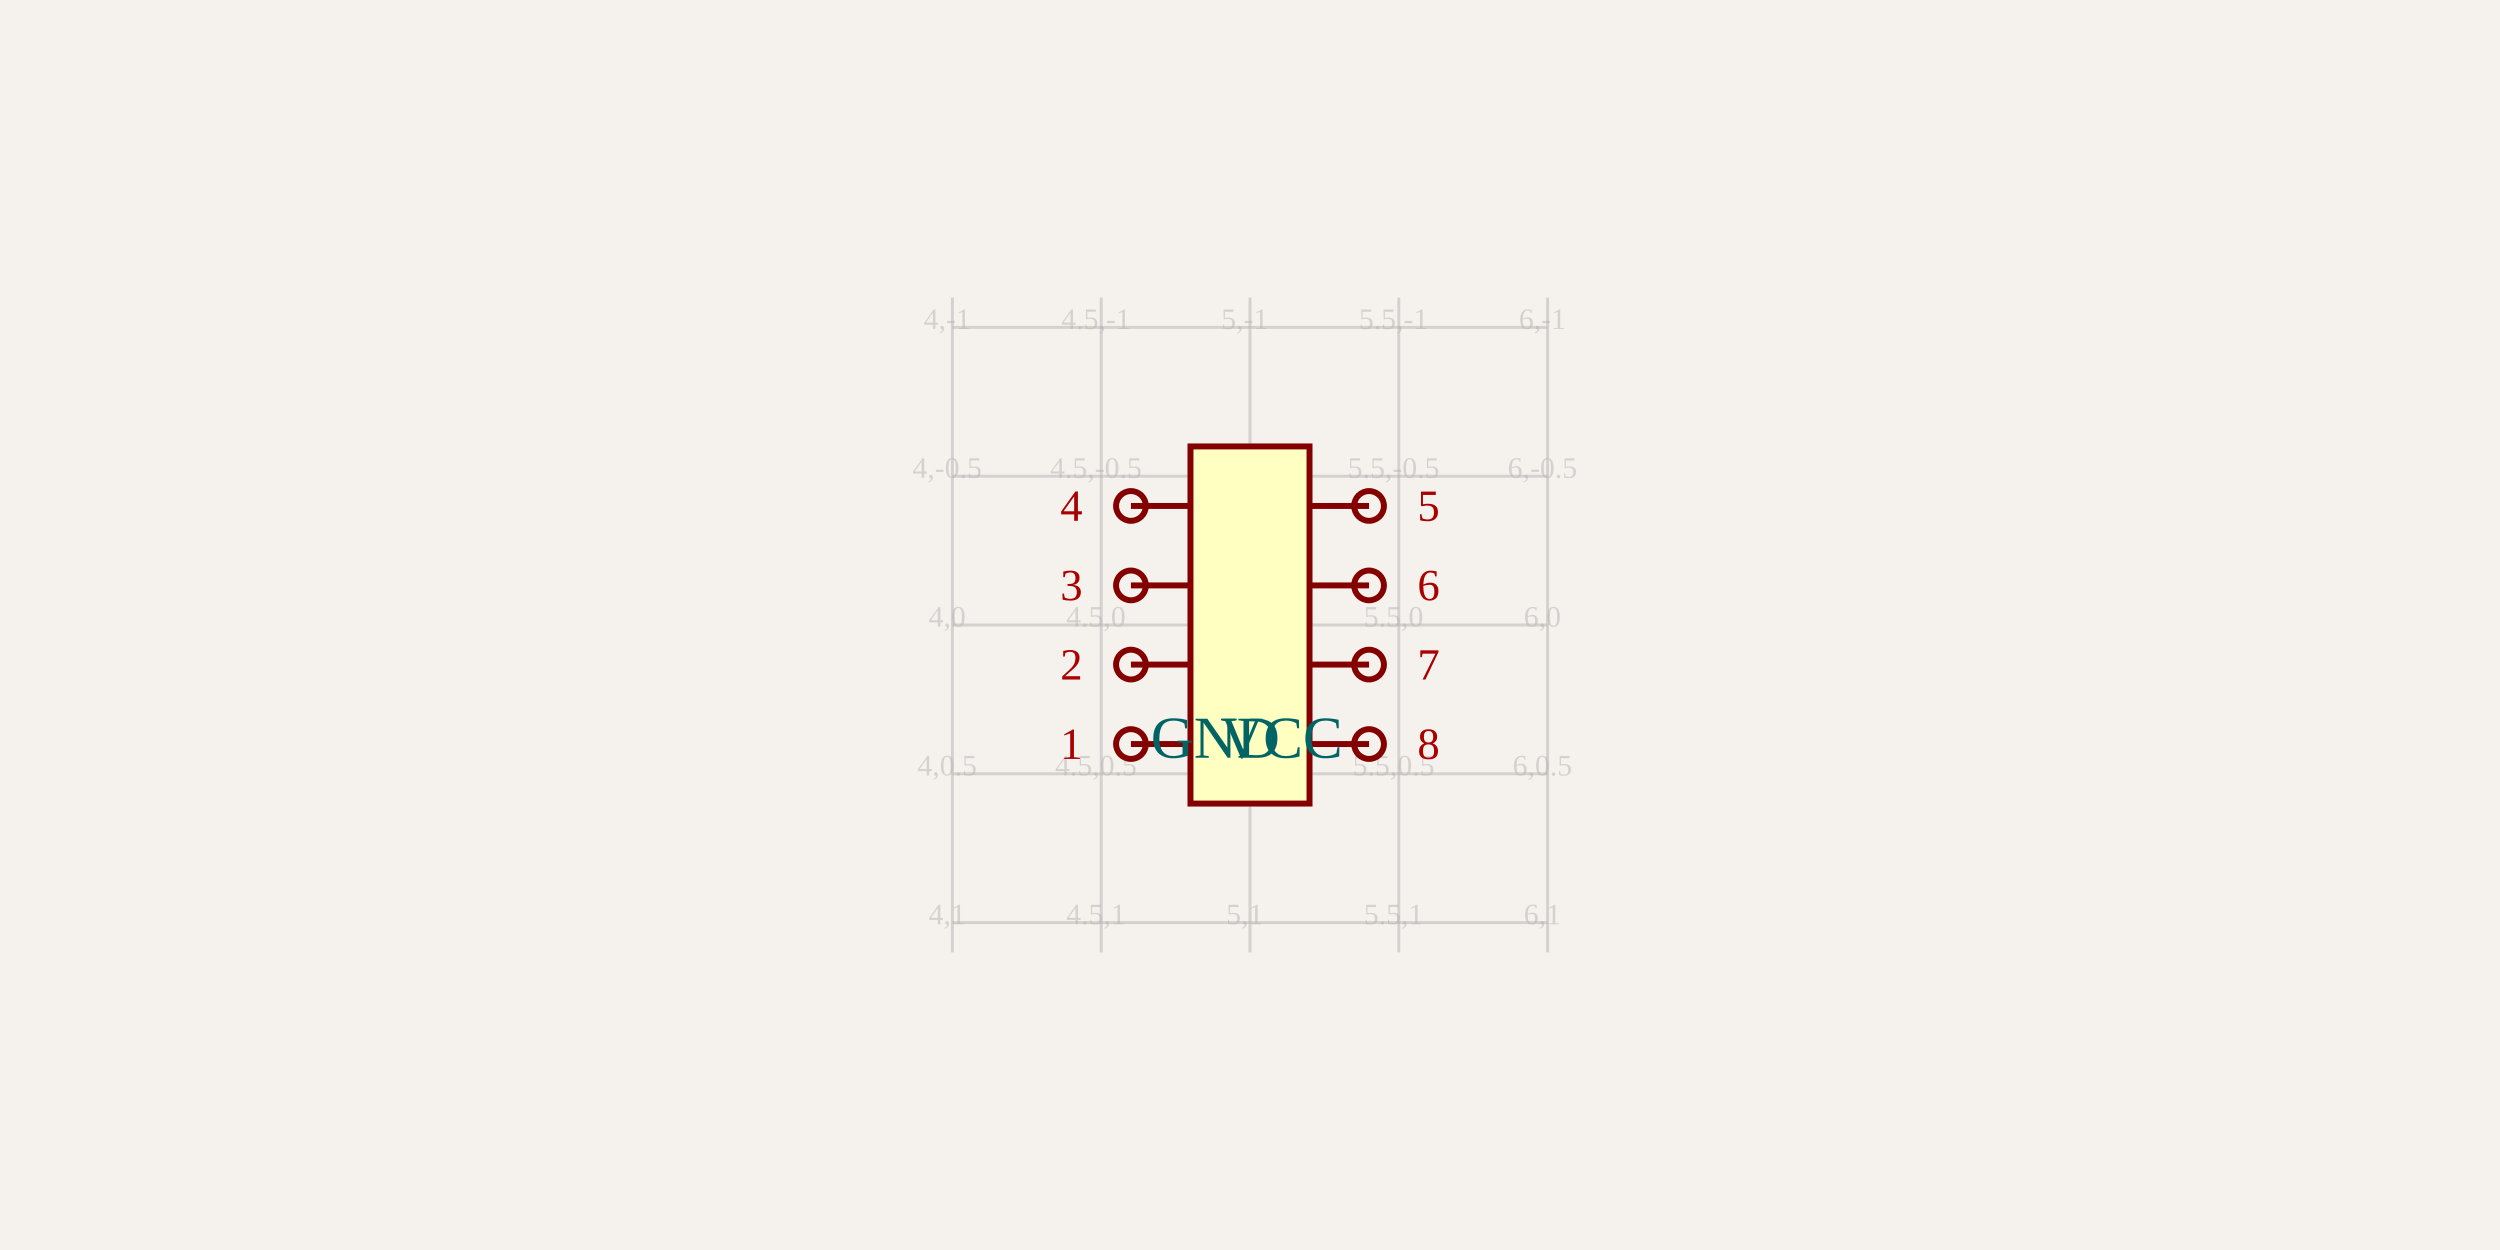
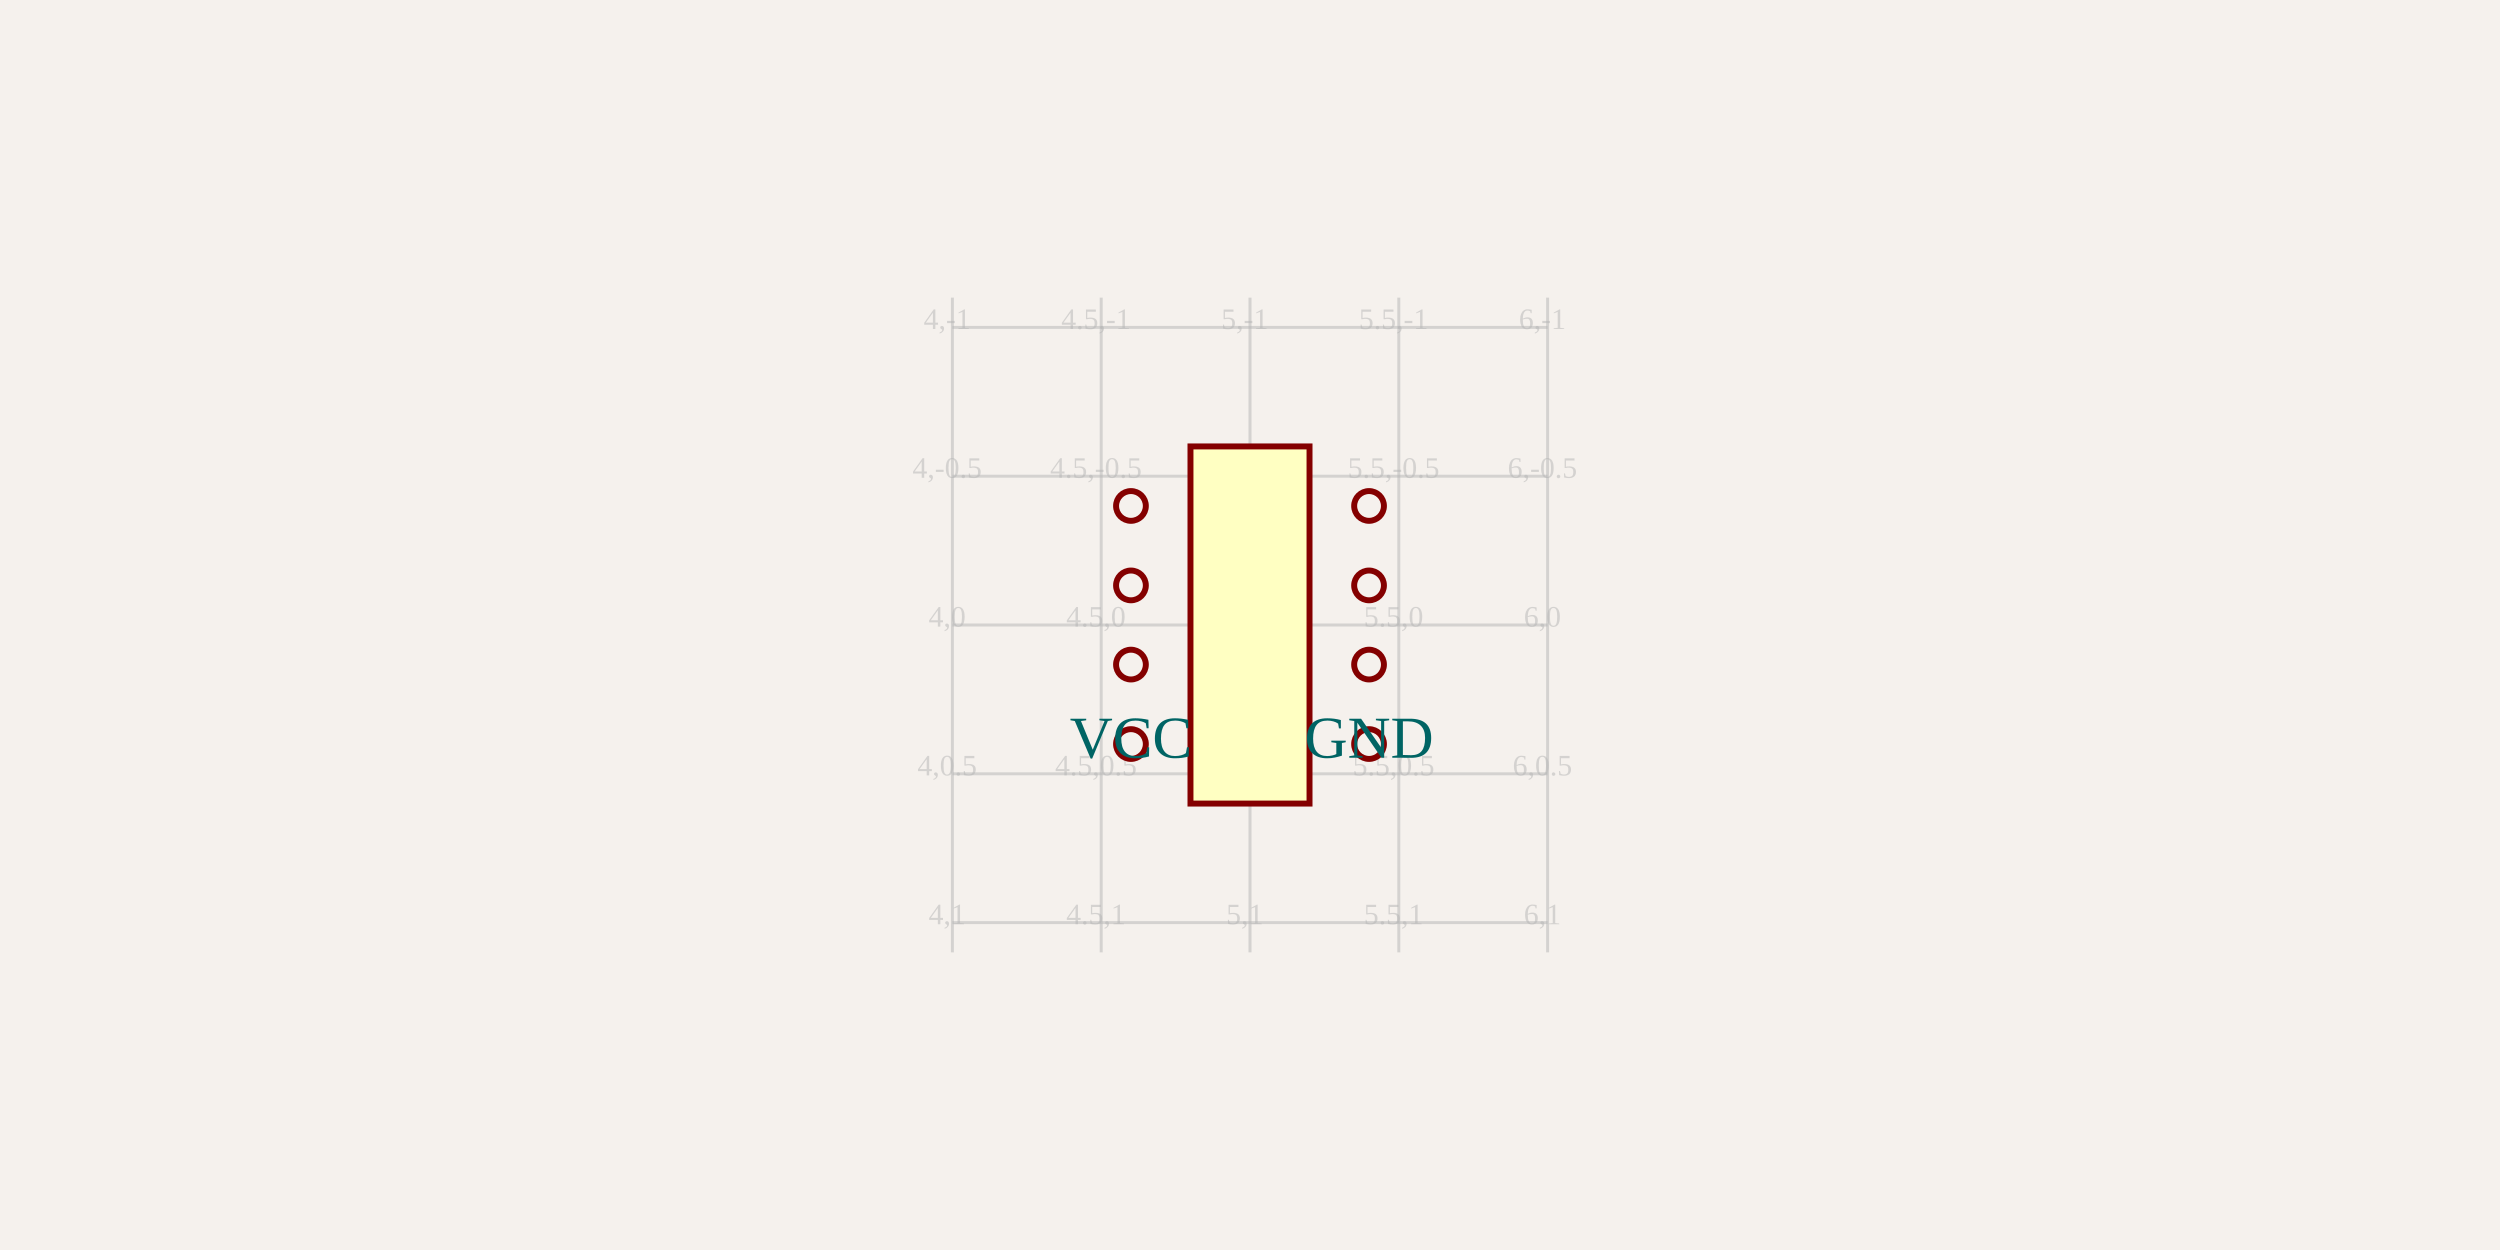
<svg xmlns="http://www.w3.org/2000/svg" width="1200" height="600" style="background-color: rgb(245, 241, 237)">
  <style>
              .boundary { fill: rgb(245, 241, 237); }
              .schematic-boundary { fill: none; stroke: #fff; stroke-width: 0.3; }
              .component { fill: none; stroke: rgb(132, 0, 0); }
              .chip { fill: rgb(255, 255, 194); stroke: rgb(132, 0, 0); }
              .component-pin { fill: none; stroke: rgb(132, 0, 0); }
              .trace { stroke: rgb(0, 150, 0); stroke-width: 2.857; fill: none; }
              .text { font-family: Arial, sans-serif; font-size: 28.571px; fill: rgb(0, 150, 0); }
              .pin-number { font-size: 21.429px; fill: rgb(169, 0, 0); }
              .port-label { fill: rgb(0, 100, 100); }
              .component-name { font-size: 35.714px; fill: rgb(0, 100, 100); }
            </style>
  <rect class="boundary" x="0" y="0" width="1200" height="600" />
  <g class="grid">
    <line x1="457.143" y1="142.857" x2="457.143" y2="457.143" stroke="rgb(181, 181, 181)" stroke-width="1.429" stroke-opacity="0.5" />
    <line x1="528.571" y1="142.857" x2="528.571" y2="457.143" stroke="rgb(181, 181, 181)" stroke-width="1.429" stroke-opacity="0.5" />
    <line x1="600" y1="142.857" x2="600" y2="457.143" stroke="rgb(181, 181, 181)" stroke-width="1.429" stroke-opacity="0.5" />
    <line x1="671.429" y1="142.857" x2="671.429" y2="457.143" stroke="rgb(181, 181, 181)" stroke-width="1.429" stroke-opacity="0.5" />
    <line x1="742.857" y1="142.857" x2="742.857" y2="457.143" stroke="rgb(181, 181, 181)" stroke-width="1.429" stroke-opacity="0.5" />
    <line x1="457.143" y1="157.143" x2="742.857" y2="157.143" stroke="rgb(181, 181, 181)" stroke-width="1.429" stroke-opacity="0.5" />
    <line x1="457.143" y1="228.571" x2="742.857" y2="228.571" stroke="rgb(181, 181, 181)" stroke-width="1.429" stroke-opacity="0.5" />
    <line x1="457.143" y1="300" x2="742.857" y2="300" stroke="rgb(181, 181, 181)" stroke-width="1.429" stroke-opacity="0.5" />
    <line x1="457.143" y1="371.429" x2="742.857" y2="371.429" stroke="rgb(181, 181, 181)" stroke-width="1.429" stroke-opacity="0.5" />
    <line x1="457.143" y1="442.857" x2="742.857" y2="442.857" stroke="rgb(181, 181, 181)" stroke-width="1.429" stroke-opacity="0.5" />
    <text x="454.643" y="154.643" fill="rgb(181, 181, 181)" font-size="14.286" fill-opacity="0.5" text-anchor="middle" dominant-baseline="middle">4,-1</text>
    <text x="454.643" y="226.071" fill="rgb(181, 181, 181)" font-size="14.286" fill-opacity="0.5" text-anchor="middle" dominant-baseline="middle">4,-0.5</text>
    <text x="454.643" y="297.5" fill="rgb(181, 181, 181)" font-size="14.286" fill-opacity="0.5" text-anchor="middle" dominant-baseline="middle">4,0</text>
    <text x="454.643" y="368.929" fill="rgb(181, 181, 181)" font-size="14.286" fill-opacity="0.5" text-anchor="middle" dominant-baseline="middle">4,0.5</text>
    <text x="454.643" y="440.357" fill="rgb(181, 181, 181)" font-size="14.286" fill-opacity="0.5" text-anchor="middle" dominant-baseline="middle">4,1</text>
    <text x="526.071" y="154.643" fill="rgb(181, 181, 181)" font-size="14.286" fill-opacity="0.5" text-anchor="middle" dominant-baseline="middle">4.5,-1</text>
    <text x="526.071" y="226.071" fill="rgb(181, 181, 181)" font-size="14.286" fill-opacity="0.5" text-anchor="middle" dominant-baseline="middle">4.5,-0.5</text>
    <text x="526.071" y="297.5" fill="rgb(181, 181, 181)" font-size="14.286" fill-opacity="0.5" text-anchor="middle" dominant-baseline="middle">4.5,0</text>
    <text x="526.071" y="368.929" fill="rgb(181, 181, 181)" font-size="14.286" fill-opacity="0.5" text-anchor="middle" dominant-baseline="middle">4.5,0.5</text>
    <text x="526.071" y="440.357" fill="rgb(181, 181, 181)" font-size="14.286" fill-opacity="0.5" text-anchor="middle" dominant-baseline="middle">4.5,1</text>
    <text x="597.5" y="154.643" fill="rgb(181, 181, 181)" font-size="14.286" fill-opacity="0.5" text-anchor="middle" dominant-baseline="middle">5,-1</text>
    <text x="597.5" y="226.071" fill="rgb(181, 181, 181)" font-size="14.286" fill-opacity="0.5" text-anchor="middle" dominant-baseline="middle">5,-0.5</text>
    <text x="597.5" y="297.5" fill="rgb(181, 181, 181)" font-size="14.286" fill-opacity="0.5" text-anchor="middle" dominant-baseline="middle">5,0</text>
    <text x="597.5" y="368.929" fill="rgb(181, 181, 181)" font-size="14.286" fill-opacity="0.5" text-anchor="middle" dominant-baseline="middle">5,0.5</text>
    <text x="597.5" y="440.357" fill="rgb(181, 181, 181)" font-size="14.286" fill-opacity="0.5" text-anchor="middle" dominant-baseline="middle">5,1</text>
    <text x="668.929" y="154.643" fill="rgb(181, 181, 181)" font-size="14.286" fill-opacity="0.5" text-anchor="middle" dominant-baseline="middle">5.5,-1</text>
    <text x="668.929" y="226.071" fill="rgb(181, 181, 181)" font-size="14.286" fill-opacity="0.5" text-anchor="middle" dominant-baseline="middle">5.5,-0.5</text>
    <text x="668.929" y="297.5" fill="rgb(181, 181, 181)" font-size="14.286" fill-opacity="0.5" text-anchor="middle" dominant-baseline="middle">5.5,0</text>
    <text x="668.929" y="368.929" fill="rgb(181, 181, 181)" font-size="14.286" fill-opacity="0.5" text-anchor="middle" dominant-baseline="middle">5.5,0.5</text>
    <text x="668.929" y="440.357" fill="rgb(181, 181, 181)" font-size="14.286" fill-opacity="0.5" text-anchor="middle" dominant-baseline="middle">5.5,1</text>
    <text x="740.357" y="154.643" fill="rgb(181, 181, 181)" font-size="14.286" fill-opacity="0.5" text-anchor="middle" dominant-baseline="middle">6,-1</text>
    <text x="740.357" y="226.071" fill="rgb(181, 181, 181)" font-size="14.286" fill-opacity="0.5" text-anchor="middle" dominant-baseline="middle">6,-0.5</text>
    <text x="740.357" y="297.5" fill="rgb(181, 181, 181)" font-size="14.286" fill-opacity="0.5" text-anchor="middle" dominant-baseline="middle">6,0</text>
    <text x="740.357" y="368.929" fill="rgb(181, 181, 181)" font-size="14.286" fill-opacity="0.5" text-anchor="middle" dominant-baseline="middle">6,0.5</text>
    <text x="740.357" y="440.357" fill="rgb(181, 181, 181)" font-size="14.286" fill-opacity="0.5" text-anchor="middle" dominant-baseline="middle">6,1</text>
  </g>
  <g transform="translate(600, 300) rotate(0) scale(142.8571)">
    <rect class="component chip" x="-0.2" y="-0.6" width="0.4" height="1.2" stroke-width="0.02" />
-     <line class="component-pin" x1="-0.4" y1="0.4" x2="-0.2" y2="0.4" stroke-width="0.02" />
+     <line class="component-pin" x1="-0.4" y1="0.4" x2="-0.4" y2="0.4" stroke-width="0.02" />
    <circle class="component-pin" cx="-0.4" cy="0.4" r="0.05" stroke-width="0.02" />
-     <line class="component-pin" x1="0.4" y1="0.4" x2="0.2" y2="0.4" stroke-width="0.02" />
+     <line class="component-pin" x1="0.4" y1="0.4" x2="0.4" y2="0.4" stroke-width="0.02" />
    <circle class="component-pin" cx="0.4" cy="0.4" r="0.05" stroke-width="0.02" />
-     <line class="component-pin" x1="-0.4" y1="0.133" x2="-0.2" y2="0.133" stroke-width="0.02" />
+     <line class="component-pin" x1="-0.4" y1="0.133" x2="-0.4" y2="0.133" stroke-width="0.02" />
    <circle class="component-pin" cx="-0.4" cy="0.133" r="0.05" stroke-width="0.02" />
-     <line class="component-pin" x1="-0.4" y1="-0.133" x2="-0.2" y2="-0.133" stroke-width="0.02" />
+     <line class="component-pin" x1="-0.4" y1="-0.133" x2="-0.4" y2="-0.133" stroke-width="0.02" />
    <circle class="component-pin" cx="-0.4" cy="-0.133" r="0.05" stroke-width="0.02" />
-     <line class="component-pin" x1="-0.4" y1="-0.4" x2="-0.2" y2="-0.4" stroke-width="0.02" />
+     <line class="component-pin" x1="-0.4" y1="-0.4" x2="-0.4" y2="-0.4" stroke-width="0.02" />
    <circle class="component-pin" cx="-0.4" cy="-0.4" r="0.05" stroke-width="0.02" />
-     <line class="component-pin" x1="0.4" y1="-0.4" x2="0.2" y2="-0.4" stroke-width="0.02" />
+     <line class="component-pin" x1="0.4" y1="-0.4" x2="0.4" y2="-0.4" stroke-width="0.02" />
    <circle class="component-pin" cx="0.4" cy="-0.4" r="0.05" stroke-width="0.02" />
-     <line class="component-pin" x1="0.4" y1="-0.133" x2="0.2" y2="-0.133" stroke-width="0.02" />
+     <line class="component-pin" x1="0.4" y1="-0.133" x2="0.4" y2="-0.133" stroke-width="0.02" />
    <circle class="component-pin" cx="0.4" cy="-0.133" r="0.05" stroke-width="0.02" />
-     <line class="component-pin" x1="0.4" y1="0.133" x2="0.2" y2="0.133" stroke-width="0.02" />
+     <line class="component-pin" x1="0.4" y1="0.133" x2="0.4" y2="0.133" stroke-width="0.02" />
    <circle class="component-pin" cx="0.4" cy="0.133" r="0.05" stroke-width="0.02" />
  </g>
  <g>
-     <text class="port-label" x="585.714" y="357.143" text-anchor="start" dominant-baseline="middle" font-size="28.571" transform="">VCC</text>
-     <text class="pin-number" x="514.286" y="364.286" text-anchor="middle" dominant-baseline="auto" font-size="21.429">1</text>
-     <text class="port-label" x="614.286" y="357.143" text-anchor="end" dominant-baseline="middle" font-size="28.571" transform="">GND</text>
-     <text class="pin-number" x="685.714" y="364.286" text-anchor="middle" dominant-baseline="auto" font-size="21.429">8</text>
-     <text class="pin-number" x="514.286" y="326.19" text-anchor="middle" dominant-baseline="auto" font-size="21.429">2</text>
-     <text class="pin-number" x="514.286" y="288.095" text-anchor="middle" dominant-baseline="auto" font-size="21.429">3</text>
-     <text class="pin-number" x="514.286" y="250" text-anchor="middle" dominant-baseline="auto" font-size="21.429">4</text>
-     <text class="pin-number" x="685.714" y="250" text-anchor="middle" dominant-baseline="auto" font-size="21.429">5</text>
-     <text class="pin-number" x="685.714" y="288.095" text-anchor="middle" dominant-baseline="auto" font-size="21.429">6</text>
-     <text class="pin-number" x="685.714" y="326.19" text-anchor="middle" dominant-baseline="auto" font-size="21.429">7</text>
+     <text class="port-label" x="542.857" y="357.143" text-anchor="middle" dominant-baseline="middle" font-size="28.571" transform="">VCC</text>
+     <text class="pin-number" x="-171.429" y="357.143" text-anchor="middle" dominant-baseline="auto" font-size="21.429">1</text>
+     <text class="port-label" x="657.143" y="357.143" text-anchor="middle" dominant-baseline="middle" font-size="28.571" transform="">GND</text>
+     <text class="pin-number" x="-57.143" y="357.143" text-anchor="middle" dominant-baseline="auto" font-size="21.429">8</text>
+     <text class="pin-number" x="-171.429" y="319.048" text-anchor="middle" dominant-baseline="auto" font-size="21.429">2</text>
+     <text class="pin-number" x="-171.429" y="280.952" text-anchor="middle" dominant-baseline="auto" font-size="21.429">3</text>
+     <text class="pin-number" x="-171.429" y="242.857" text-anchor="middle" dominant-baseline="auto" font-size="21.429">4</text>
+     <text class="pin-number" x="-57.143" y="242.857" text-anchor="middle" dominant-baseline="auto" font-size="21.429">5</text>
+     <text class="pin-number" x="-57.143" y="280.952" text-anchor="middle" dominant-baseline="auto" font-size="21.429">6</text>
+     <text class="pin-number" x="-57.143" y="319.048" text-anchor="middle" dominant-baseline="auto" font-size="21.429">7</text>
  </g>
</svg>
